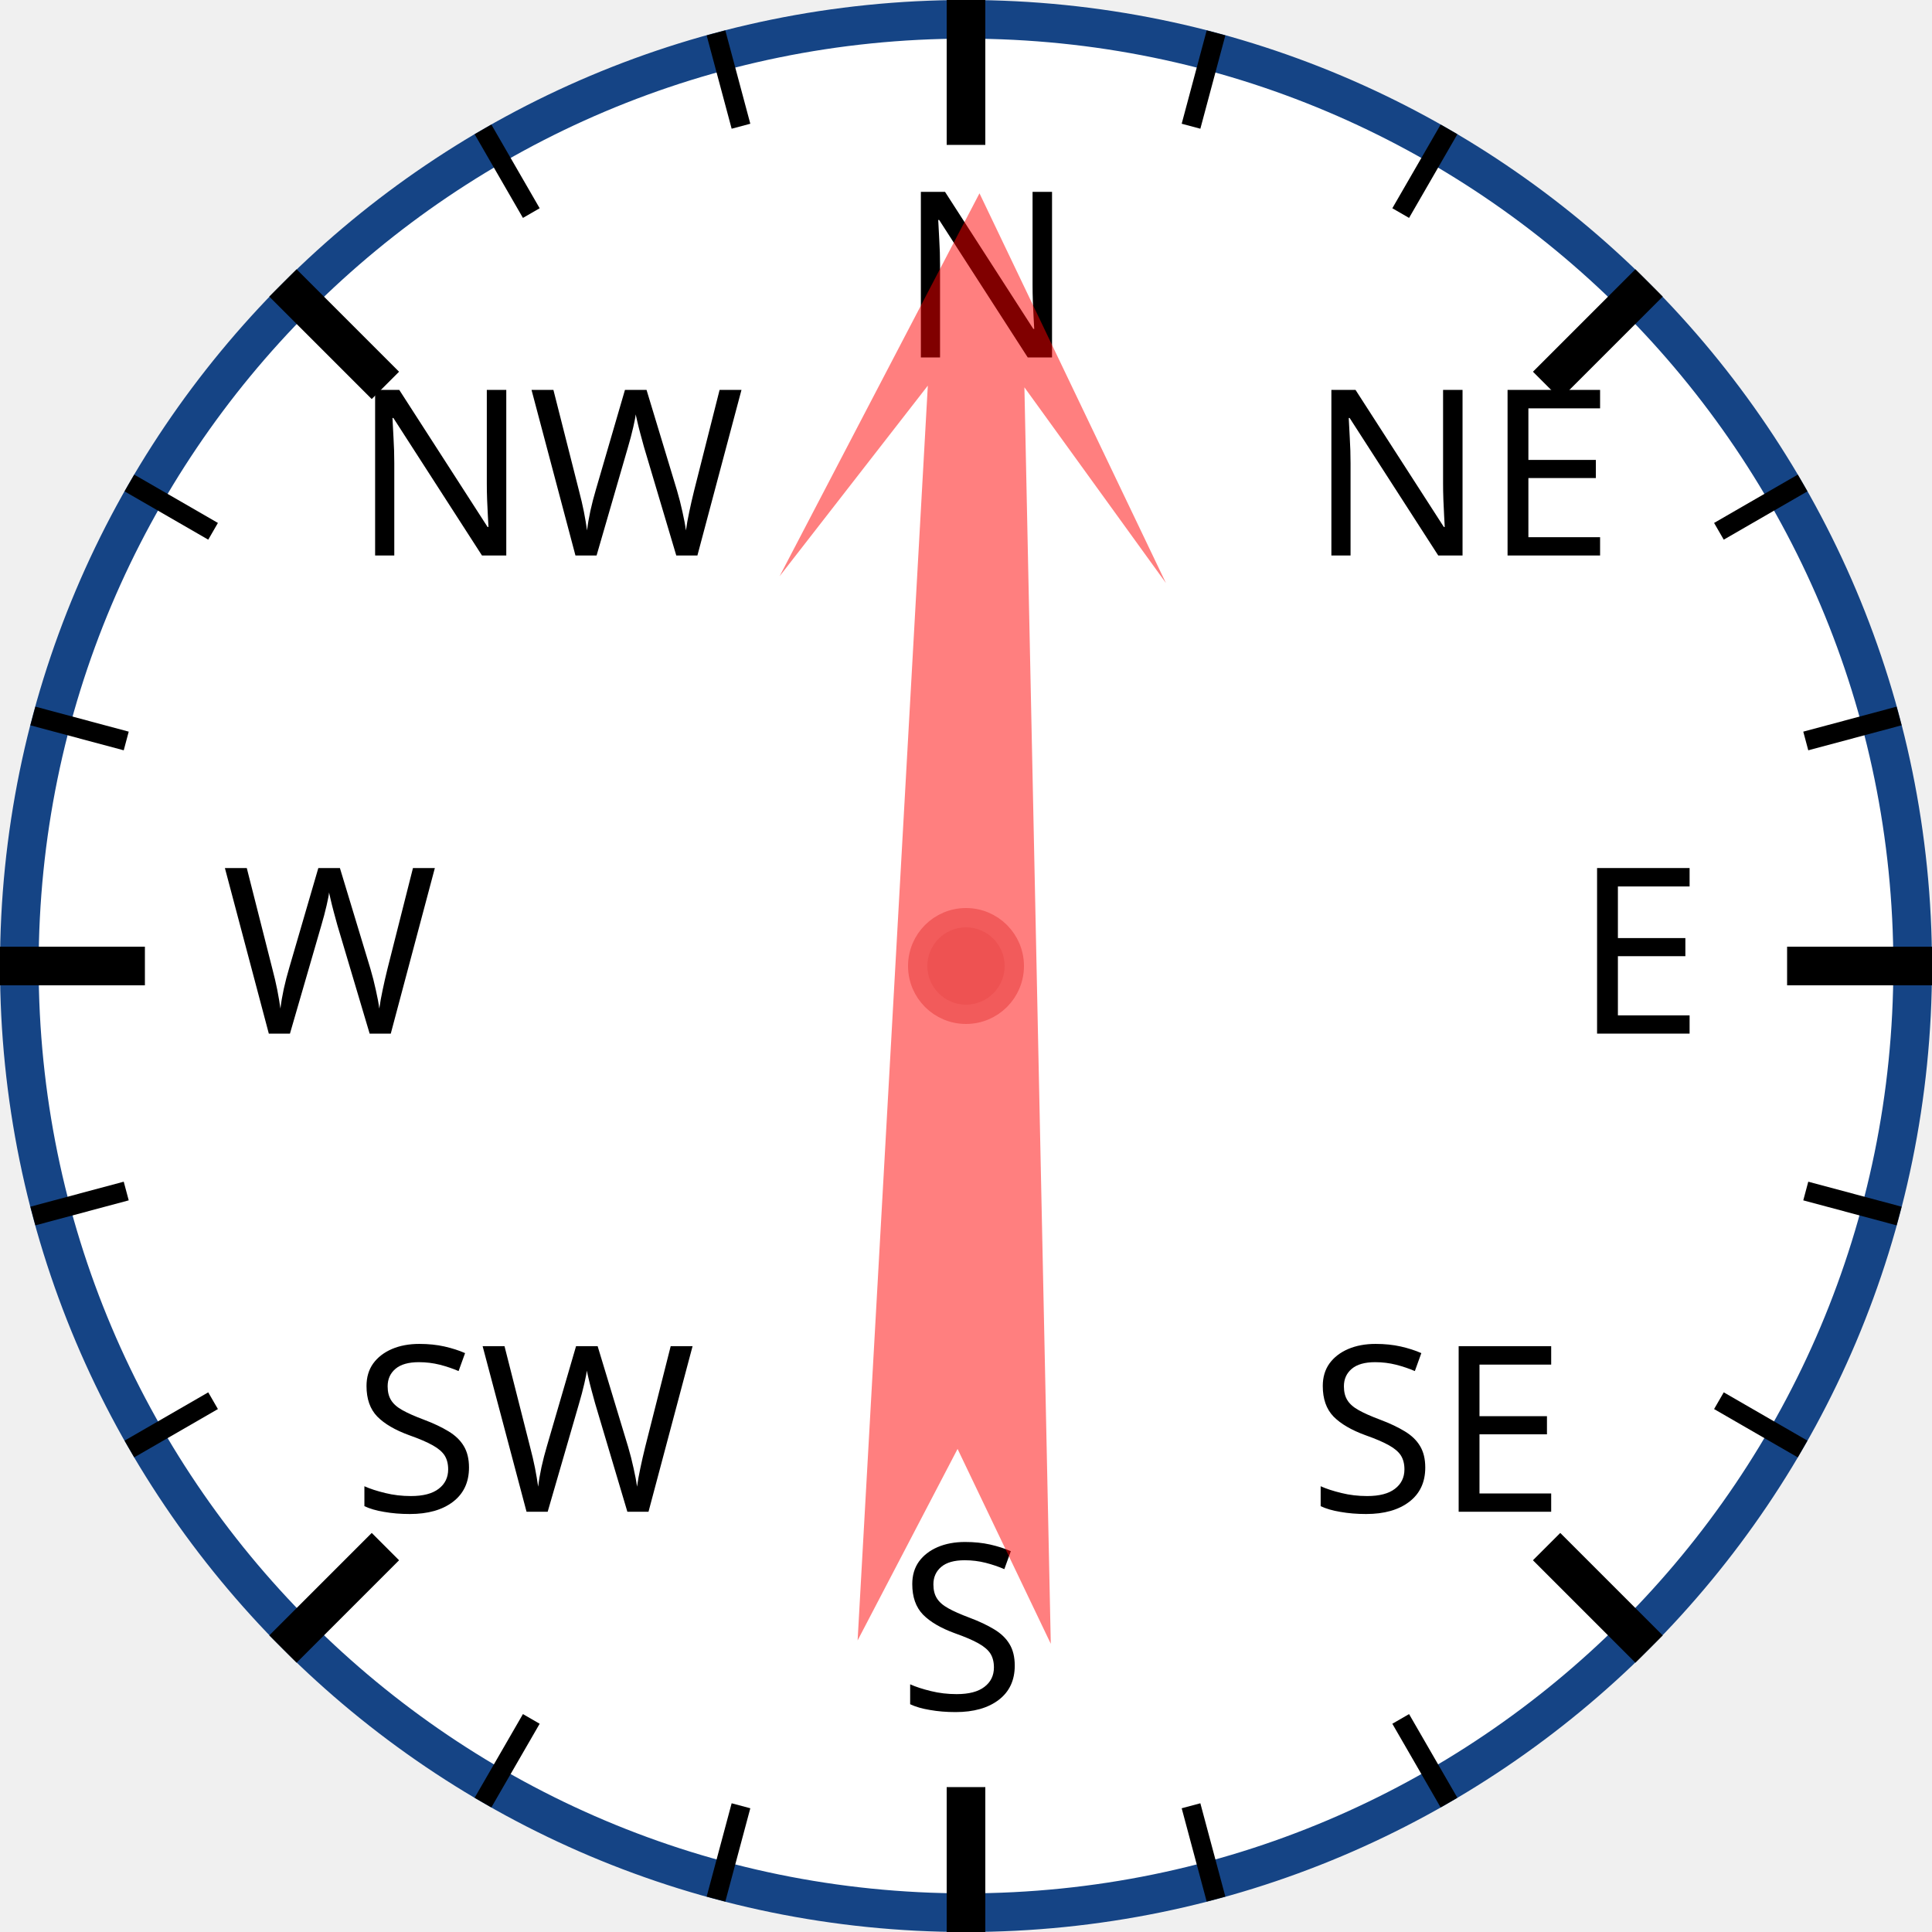
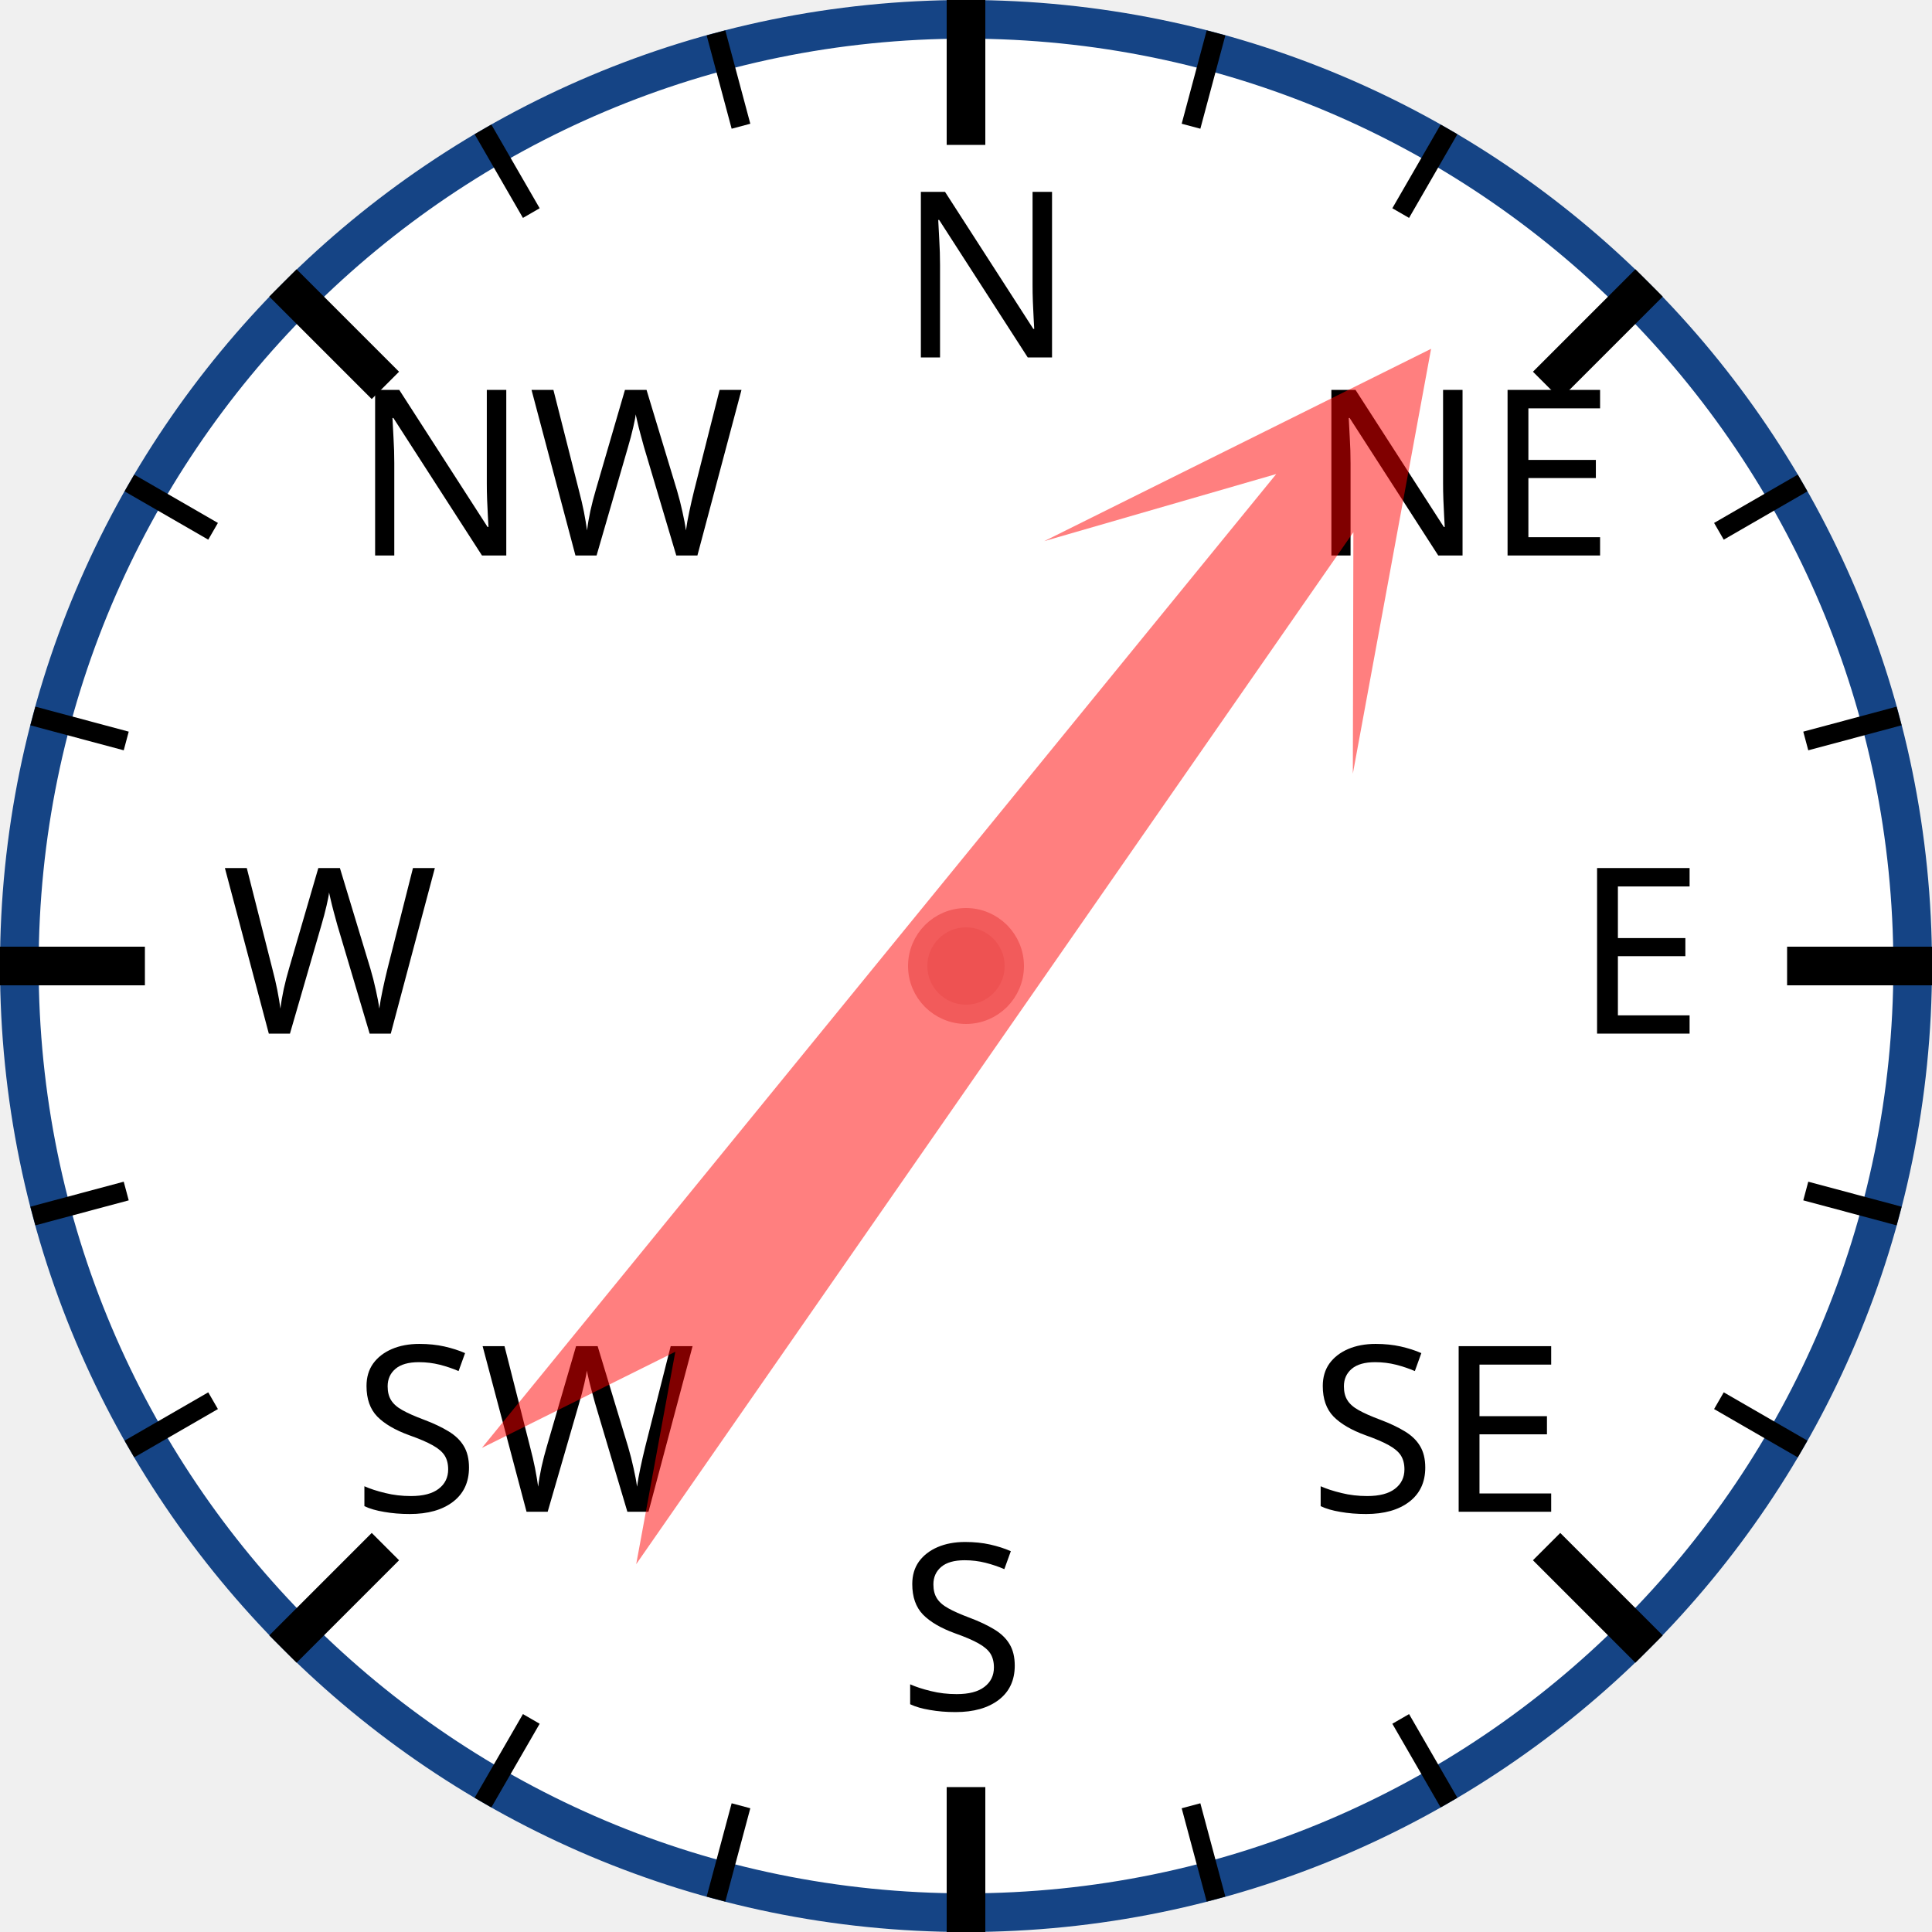
<svg xmlns="http://www.w3.org/2000/svg" width="120px" height="120px" viewBox="0 0 200 200">
  <circle cx="100" cy="100" r="98" style="fill: white; stroke: #154485; stroke-width: 4;" />
  <text x="93.0" y="37.0" style="font-family: sans-serif; font-size: 18pt;">N</text>
  <line x1="100.0" y1="0.0" x2="100.0" y2="15.0" style="stroke: black; stroke-width: 4;" />
  <line x1="74.118" y1="3.407" x2="76.706" y2="13.067" style="stroke: black; stroke-width: 2;" />
  <line x1="50" y1="13.397" x2="55" y2="22.058" style="stroke: black; stroke-width: 2;" />
  <text x="36.503" y="57.503" style="font-family: sans-serif; font-size: 18pt;">NW</text>
  <line x1="29.289" y1="29.289" x2="39.896" y2="39.896" style="stroke: black; stroke-width: 4;" />
  <line x1="13.397" y1="50" x2="22.058" y2="55" style="stroke: black; stroke-width: 2;" />
  <line x1="3.407" y1="74.118" x2="13.067" y2="76.706" style="stroke: black; stroke-width: 2;" />
  <text x="23.0" y="107.0" style="font-family: sans-serif; font-size: 18pt;">W</text>
  <line x1="0.0" y1="100.0" x2="15.0" y2="100.0" style="stroke: black; stroke-width: 4;" />
  <line x1="3.407" y1="125.882" x2="13.067" y2="123.294" style="stroke: black; stroke-width: 2;" />
  <line x1="13.397" y1="150" x2="22.058" y2="145" style="stroke: black; stroke-width: 2;" />
  <text x="36.503" y="156.497" style="font-family: sans-serif; font-size: 18pt;">SW</text>
  <line x1="29.289" y1="170.711" x2="39.896" y2="160.104" style="stroke: black; stroke-width: 4;" />
  <line x1="50" y1="186.603" x2="55" y2="177.942" style="stroke: black; stroke-width: 2;" />
  <line x1="74.118" y1="196.593" x2="76.706" y2="186.933" style="stroke: black; stroke-width: 2;" />
  <text x="93" y="177.0" style="font-family: sans-serif; font-size: 18pt;">S</text>
  <line x1="100" y1="200.0" x2="100" y2="185.0" style="stroke: black; stroke-width: 4;" />
  <line x1="125.882" y1="196.593" x2="123.294" y2="186.933" style="stroke: black; stroke-width: 2;" />
  <line x1="150.0" y1="186.603" x2="145.0" y2="177.942" style="stroke: black; stroke-width: 2;" />
  <text x="135.497" y="156.497" style="font-family: sans-serif; font-size: 18pt;">SE</text>
  <line x1="170.711" y1="170.711" x2="160.104" y2="160.104" style="stroke: black; stroke-width: 4;" />
  <line x1="186.603" y1="150" x2="177.942" y2="145" style="stroke: black; stroke-width: 2;" />
  <line x1="196.593" y1="125.882" x2="186.933" y2="123.294" style="stroke: black; stroke-width: 2;" />
  <text x="163.0" y="107" style="font-family: sans-serif; font-size: 18pt;">E</text>
  <line x1="200.0" y1="100" x2="185.0" y2="100" style="stroke: black; stroke-width: 4;" />
  <line x1="196.593" y1="74.118" x2="186.933" y2="76.706" style="stroke: black; stroke-width: 2;" />
  <line x1="186.603" y1="50" x2="177.942" y2="55" style="stroke: black; stroke-width: 2;" />
  <text x="135.497" y="57.503" style="font-family: sans-serif; font-size: 18pt;">NE</text>
  <line x1="170.711" y1="29.289" x2="160.104" y2="39.896" style="stroke: black; stroke-width: 4;" />
  <line x1="150" y1="13.397" x2="145" y2="22.058" style="stroke: black; stroke-width: 2;" />
  <line x1="125.882" y1="3.407" x2="123.294" y2="13.067" style="stroke: black; stroke-width: 2;" />
-   <polygon points="100 20 120 60 105 40 110 170 100 150 90 170 95 40 80 60" style="fill: red; fill-opacity: 0.5;" transform="rotate(1,100,100)" />
+   <polygon points="100 20 120 60 105 40 110 170 100 150 90 170 95 40 80 60" style="fill: red; fill-opacity: 0.5;" transform="rotate(37,100,100)" />
  <circle cx="100" cy="100" r="5" style="fill: #EE5252; stroke: #F25B5B; stroke-width: 2;" />
</svg>
